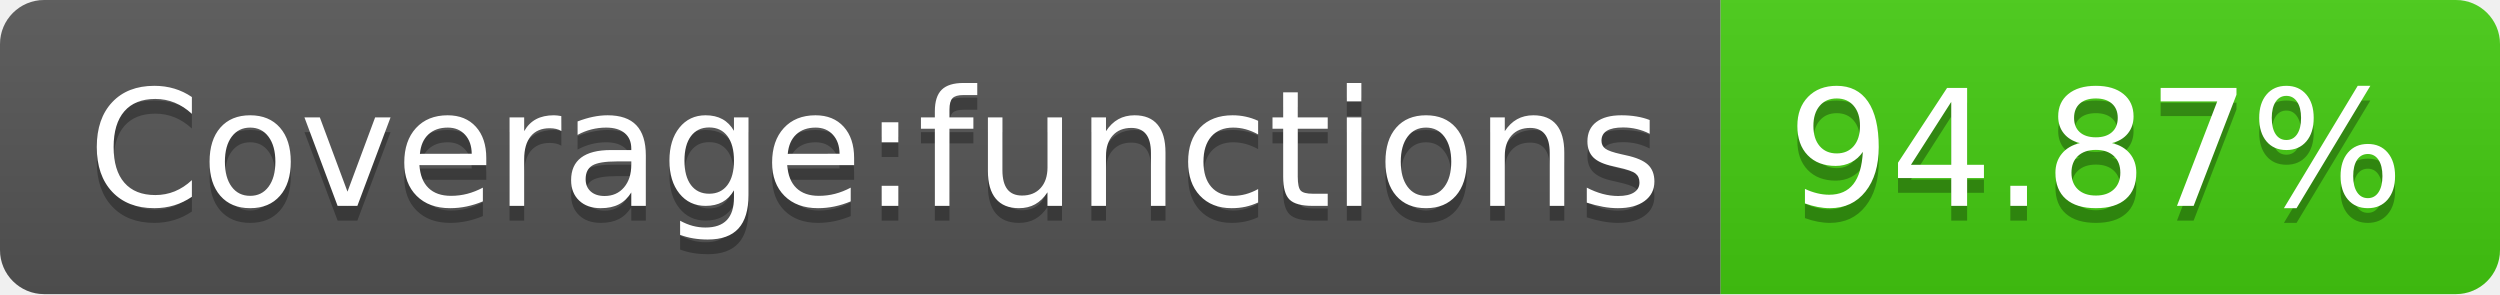
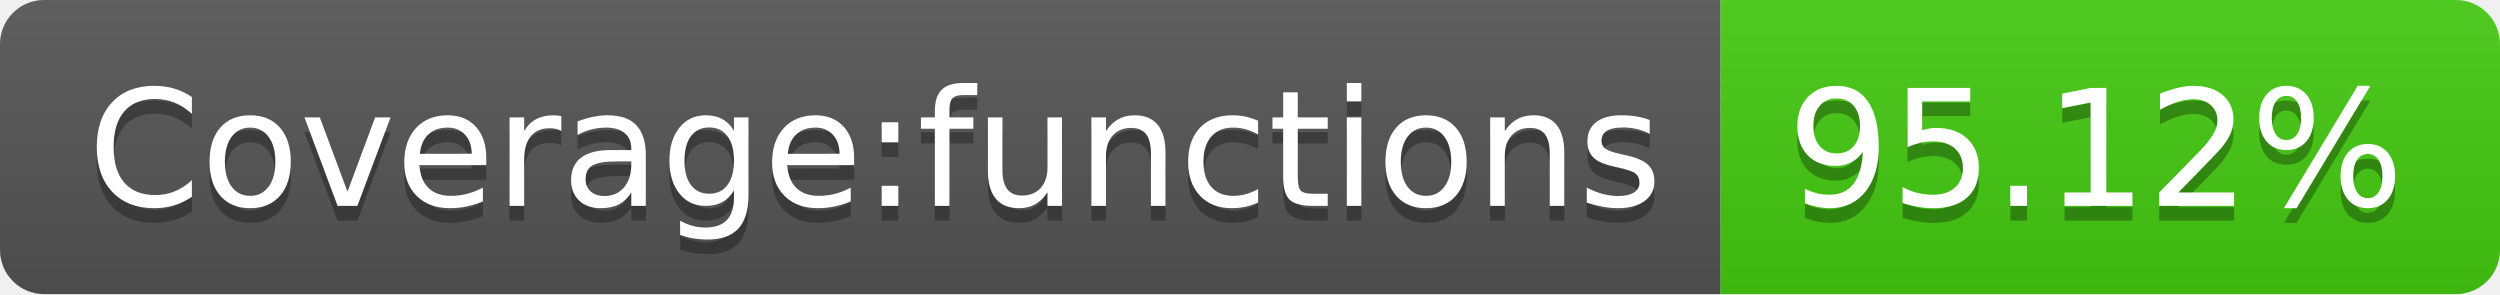
- <svg xmlns="http://www.w3.org/2000/svg" width="170" height="20" role="img" aria-label="Coverage:functions: 94.87%">
+ <svg xmlns="http://www.w3.org/2000/svg" width="170" height="20" role="img" aria-label="Coverage:functions: 95.12%">
  <linearGradient id="s" x2="0" y2="100%">
    <stop offset="0" stop-color="#bbb" stop-opacity=".1" />
    <stop offset="1" stop-opacity=".1" />
  </linearGradient>
  <clipPath id="r">
    <rect width="170" height="20" rx="3" fill="#fff" />
  </clipPath>
  <g clip-path="url(#r)">
    <rect width="117" height="20" fill="#555" />
    <rect x="117" width="53" height="20" fill="#4c1" />
    <rect width="170" height="20" fill="url(#s)" />
  </g>
  <g fill="#fff" text-anchor="middle" font-family="Verdana,Geneva,DejaVu Sans,sans-serif" text-rendering="geometricPrecision" font-size="110">
    <text aria-hidden="true" x="595" y="150" fill="#010101" fill-opacity=".3" transform="scale(.1)" textLength="1070">Coverage:functions</text>
    <text x="595" y="140" transform="scale(.1)" fill="#fff" textLength="1070">Coverage:functions</text>
-     <text aria-hidden="true" x="1425" y="150" fill="#010101" fill-opacity=".3" transform="scale(.1)" textLength="430">94.87%</text>
-     <text x="1425" y="140" transform="scale(.1)" fill="#fff" textLength="430">94.87%</text>
+     <text aria-hidden="true" x="1425" y="150" fill="#010101" fill-opacity=".3" transform="scale(.1)" textLength="430">95.12%</text>
+     <text x="1425" y="140" transform="scale(.1)" fill="#fff" textLength="430">95.12%</text>
  </g>
</svg>
